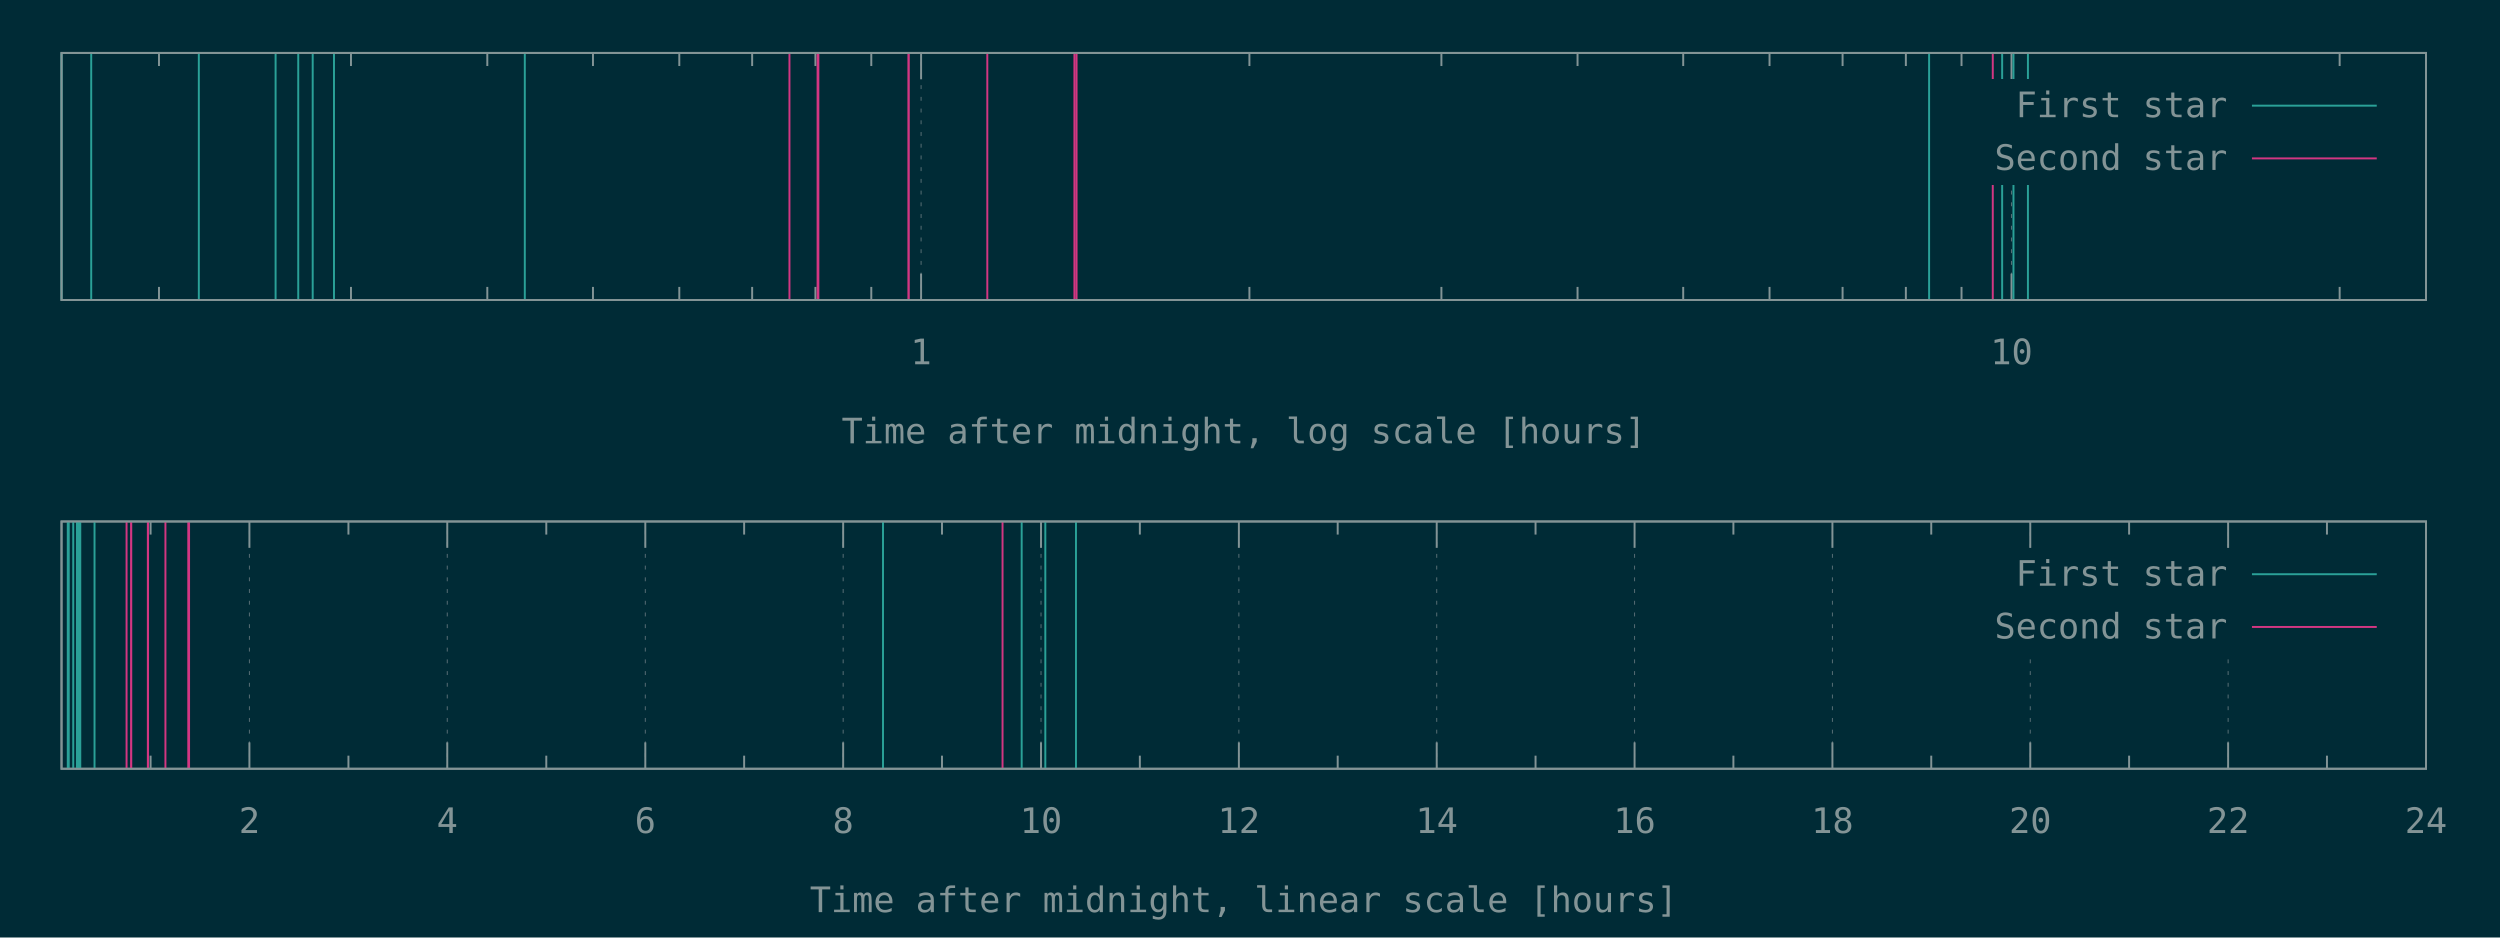
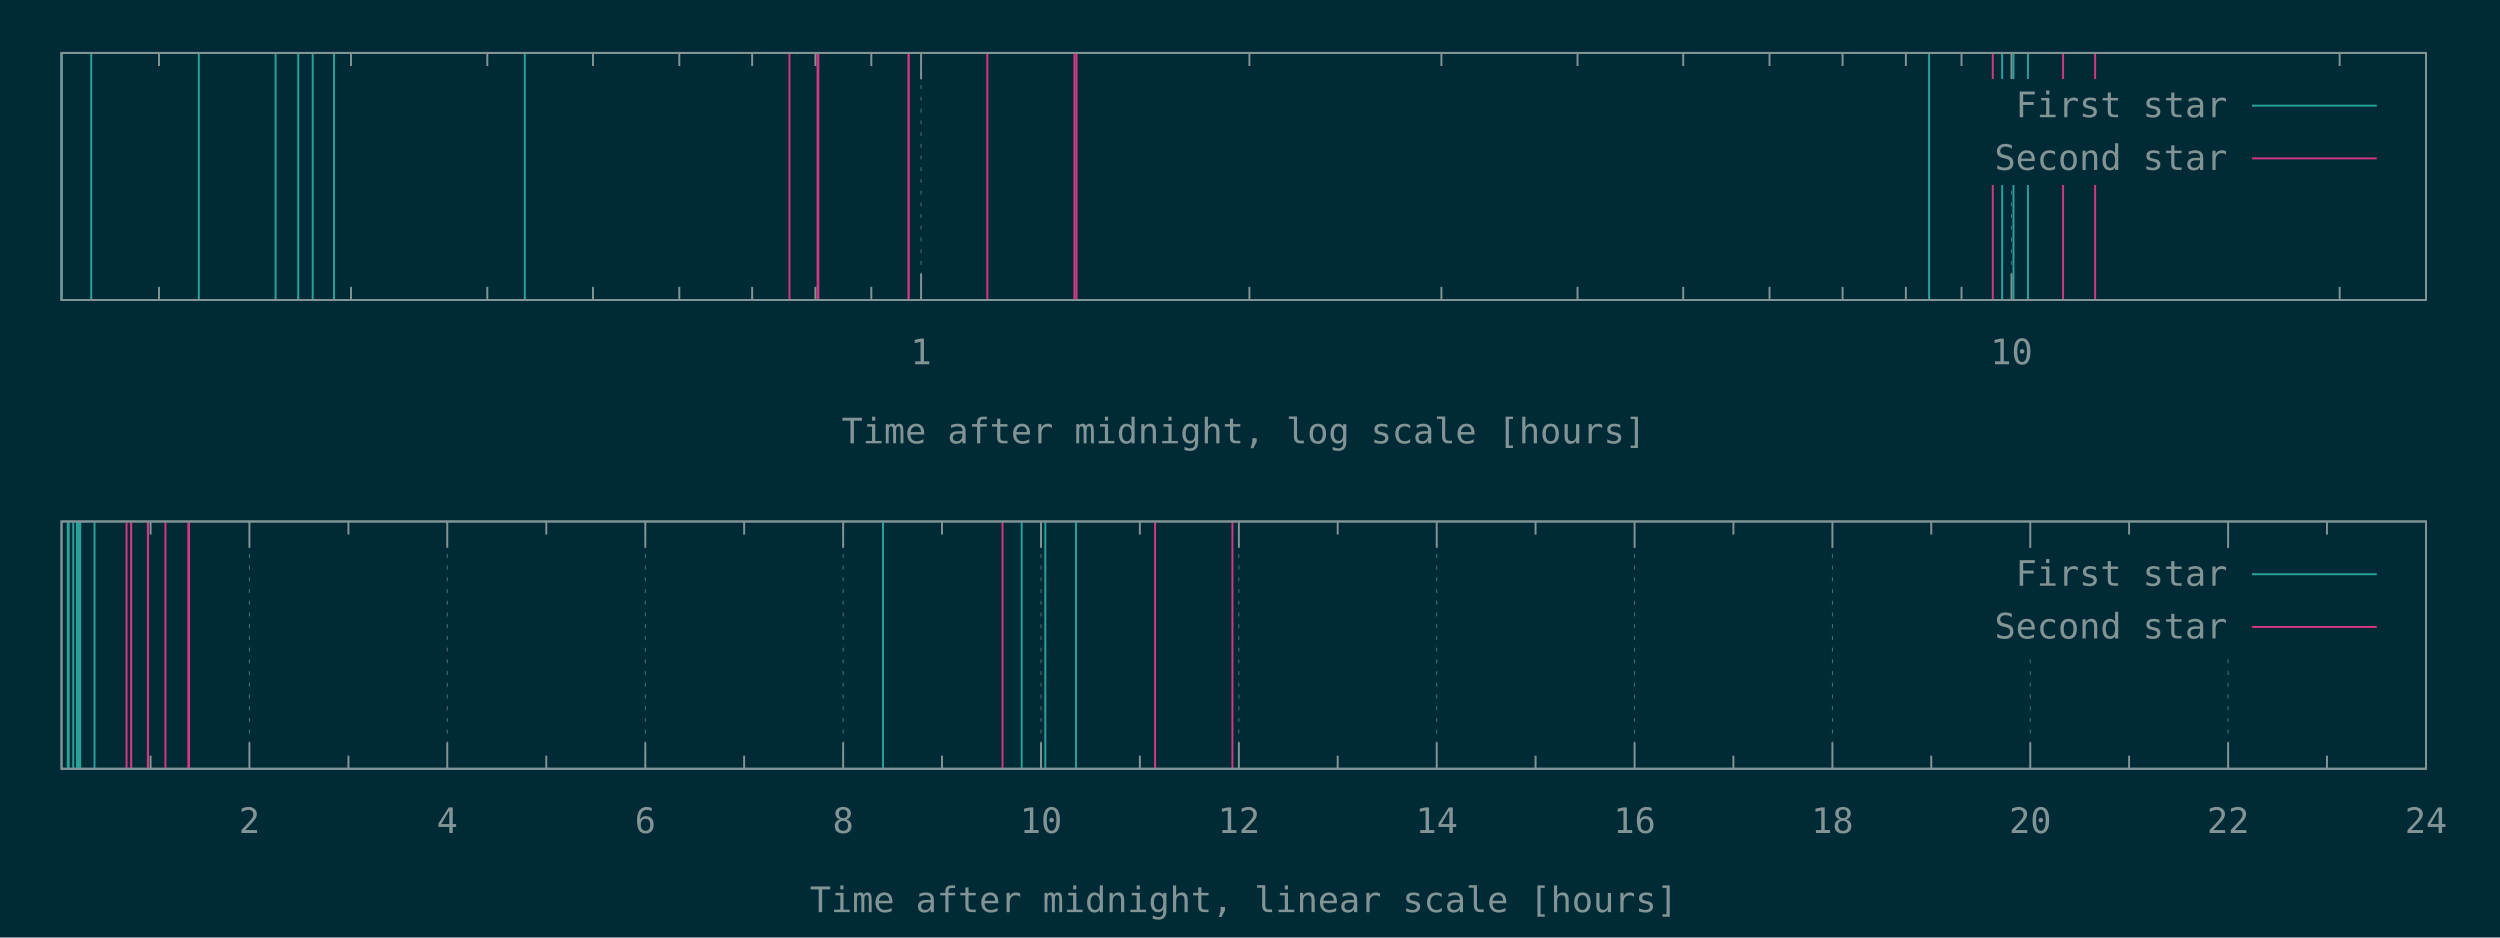
<svg xmlns="http://www.w3.org/2000/svg" xmlns:xlink="http://www.w3.org/1999/xlink" width="1280" height="480" viewBox="0 0 1280 480">
  <g id="gnuplot_canvas">
    <rect x="0" y="0" width="1280" height="480" fill="#002b36" />
    <defs>
      <circle id="gpDot" r="0.5" stroke-width="0.5" stroke="currentColor" />
      <path id="gpPt0" stroke-width="0.148" stroke="currentColor" d="M-1,0 h2 M0,-1 v2" />
      <path id="gpPt1" stroke-width="0.148" stroke="currentColor" d="M-1,-1 L1,1 M1,-1 L-1,1" />
      <path id="gpPt2" stroke-width="0.148" stroke="currentColor" d="M-1,0 L1,0 M0,-1 L0,1 M-1,-1 L1,1 M-1,1 L1,-1" />
      <rect id="gpPt3" stroke-width="0.148" stroke="currentColor" x="-1" y="-1" width="2" height="2" />
      <rect id="gpPt4" stroke-width="0.148" stroke="currentColor" fill="currentColor" x="-1" y="-1" width="2" height="2" />
      <circle id="gpPt5" stroke-width="0.148" stroke="currentColor" cx="0" cy="0" r="1" />
      <use xlink:href="#gpPt5" id="gpPt6" fill="currentColor" stroke="none" />
      <path id="gpPt7" stroke-width="0.148" stroke="currentColor" d="M0,-1.33 L-1.33,0.67 L1.33,0.67 z" />
      <use xlink:href="#gpPt7" id="gpPt8" fill="currentColor" stroke="none" />
      <use xlink:href="#gpPt7" id="gpPt9" stroke="currentColor" transform="rotate(180)" />
      <use xlink:href="#gpPt9" id="gpPt10" fill="currentColor" stroke="none" />
      <use xlink:href="#gpPt3" id="gpPt11" stroke="currentColor" transform="rotate(45)" />
      <use xlink:href="#gpPt11" id="gpPt12" fill="currentColor" stroke="none" />
      <path id="gpPt13" stroke-width="0.148" stroke="currentColor" d="M0,1.330 L1.265,0.411 L0.782,-1.067 L-0.782,-1.076 L-1.265,0.411 z" />
      <use xlink:href="#gpPt13" id="gpPt14" fill="currentColor" stroke="none" />
      <filter id="textbox" filterUnits="objectBoundingBox" x="0" y="0" height="1" width="1">
        <feFlood flood-color="#002B36" flood-opacity="1" result="bgnd" />
        <feComposite in="SourceGraphic" in2="bgnd" operator="atop" />
      </filter>
      <filter id="greybox" filterUnits="objectBoundingBox" x="0" y="0" height="1" width="1">
        <feFlood flood-color="lightgrey" flood-opacity="1" result="grey" />
        <feComposite in="SourceGraphic" in2="grey" operator="atop" />
      </filter>
    </defs>
    <g fill="none" color="#002B36" stroke="currentColor" stroke-width="1.00" stroke-linecap="butt" stroke-linejoin="miter">
</g>
    <g fill="none" color="black" stroke="currentColor" stroke-width="1.00" stroke-linecap="butt" stroke-linejoin="miter">
      <path stroke="rgb(131, 148, 150)" d="M81.4,153.6 L81.4,146.9 M81.4,27.1 L81.4,33.8 M179.7,153.6 L179.7,146.9 M179.7,27.1 L179.7,33.8   M249.5,153.6 L249.5,146.9 M249.5,27.1 L249.5,33.8 M303.6,153.6 L303.6,146.9 M303.6,27.1 L303.6,33.8   M347.8,153.6 L347.8,146.9 M347.8,27.1 L347.8,33.8 M385.1,153.6 L385.1,146.9 M385.1,27.1 L385.1,33.8   M417.5,153.6 L417.5,146.9 M417.5,27.1 L417.5,33.8 M446.1,153.6 L446.1,146.9 M446.1,27.1 L446.1,33.8    " />
    </g>
    <g fill="none" color="black" stroke="rgb(131, 148, 150)" stroke-width="0.50" stroke-linecap="butt" stroke-linejoin="miter">
</g>
    <g fill="none" color="gray" stroke="currentColor" stroke-width="0.50" stroke-linecap="butt" stroke-linejoin="miter">
      <path stroke="rgb( 88, 110, 117)" stroke-dasharray="2,4" class="gridline" d="M471.6,153.6 L471.6,27.1  " />
    </g>
    <g fill="none" color="gray" stroke="rgb( 88, 110, 117)" stroke-width="1.00" stroke-linecap="butt" stroke-linejoin="miter">
</g>
    <g fill="none" color="black" stroke="currentColor" stroke-width="1.00" stroke-linecap="butt" stroke-linejoin="miter">
      <path stroke="rgb(131, 148, 150)" d="M471.6,153.6 L471.6,140.1 M471.6,27.1 L471.6,40.6  " />
      <g transform="translate(471.6,186.5)" stroke="none" fill="rgb(131,148,150)" font-family="Inconsolata" font-size="18.00" text-anchor="middle">
        <text>
          <tspan font-family="Inconsolata"> 1</tspan>
        </text>
      </g>
    </g>
    <g fill="none" color="black" stroke="currentColor" stroke-width="1.00" stroke-linecap="butt" stroke-linejoin="miter">
      <path stroke="rgb(131, 148, 150)" d="M639.7,153.6 L639.7,146.9 M639.7,27.1 L639.7,33.8 M738.0,153.6 L738.0,146.9 M738.0,27.1 L738.0,33.8   M807.7,153.6 L807.7,146.9 M807.7,27.1 L807.7,33.8 M861.8,153.6 L861.8,146.9 M861.8,27.1 L861.8,33.8   M906.0,153.6 L906.0,146.9 M906.0,27.1 L906.0,33.8 M943.4,153.6 L943.4,146.9 M943.4,27.1 L943.4,33.8   M975.8,153.6 L975.8,146.9 M975.8,27.1 L975.8,33.8 M1004.3,153.6 L1004.3,146.9 M1004.3,27.1 L1004.3,33.8    " />
    </g>
    <g fill="none" color="black" stroke="rgb(131, 148, 150)" stroke-width="0.50" stroke-linecap="butt" stroke-linejoin="miter">
</g>
    <g fill="none" color="gray" stroke="currentColor" stroke-width="0.50" stroke-linecap="butt" stroke-linejoin="miter">
      <path stroke="rgb( 88, 110, 117)" stroke-dasharray="2,4" class="gridline" d="M1029.9,153.6 L1029.9,94.6 M1029.9,40.6 L1029.9,27.1  " />
    </g>
    <g fill="none" color="gray" stroke="rgb( 88, 110, 117)" stroke-width="1.00" stroke-linecap="butt" stroke-linejoin="miter">
</g>
    <g fill="none" color="black" stroke="currentColor" stroke-width="1.00" stroke-linecap="butt" stroke-linejoin="miter">
      <path stroke="rgb(131, 148, 150)" d="M1029.9,153.6 L1029.9,140.1 M1029.9,27.1 L1029.9,40.6  " />
      <g transform="translate(1029.9,186.5)" stroke="none" fill="rgb(131,148,150)" font-family="Inconsolata" font-size="18.00" text-anchor="middle">
        <text>
          <tspan font-family="Inconsolata"> 10</tspan>
        </text>
      </g>
    </g>
    <g fill="none" color="black" stroke="currentColor" stroke-width="1.00" stroke-linecap="butt" stroke-linejoin="miter">
      <path stroke="rgb(131, 148, 150)" d="M1197.9,153.6 L1197.9,146.9 M1197.9,27.1 L1197.9,33.8  " />
    </g>
    <g fill="none" color="black" stroke="currentColor" stroke-width="1.00" stroke-linecap="butt" stroke-linejoin="miter">
      <path stroke="rgb(131, 148, 150)" d="M31.5,27.1 L31.5,153.6 L1242.1,153.6 L1242.1,27.1 L31.5,27.1 Z  " />
    </g>
    <g fill="none" color="black" stroke="currentColor" stroke-width="1.00" stroke-linecap="butt" stroke-linejoin="miter">
      <g transform="translate(636.8,227.0)" stroke="none" fill="rgb(131,148,150)" font-family="Inconsolata" font-size="18.00" text-anchor="middle">
        <text>
          <tspan font-family="Inconsolata">Time after midnight, log scale [hours]</tspan>
        </text>
      </g>
    </g>
    <g fill="none" color="black" stroke="currentColor" stroke-width="1.00" stroke-linecap="butt" stroke-linejoin="miter">
</g>
    <g id="gnuplot_plot_1a">
      <g fill="none" color="black" stroke="currentColor" stroke-width="1.00" stroke-linecap="butt" stroke-linejoin="miter">
        <path stroke="rgb( 42, 161, 152)" d="M31.5,153.6 L31.5,27.1 M46.7,153.6 L46.7,27.1 M101.8,153.6 L101.8,27.1 M141.1,153.6 L141.1,27.1   M152.7,153.6 L152.7,27.1 M160.1,153.6 L160.1,27.1 M171.0,153.6 L171.0,27.1 M268.7,153.6 L268.7,27.1   M987.7,153.6 L987.7,27.1 M1025.1,153.6 L1025.1,27.1 M1030.9,153.6 L1030.9,27.1 M1038.3,153.6 L1038.3,27.1    " />
      </g>
    </g>
    <g id="gnuplot_plot_2a">
      <g fill="none" color="black" stroke="currentColor" stroke-width="1.00" stroke-linecap="butt" stroke-linejoin="miter">
-         <path stroke="rgb(211,  54, 130)" d="M404.2,153.6 L404.2,27.1 M418.6,153.6 L418.6,27.1 M419.0,153.6 L419.0,27.1 M465.1,153.6 L465.1,27.1   M465.3,153.6 L465.3,27.1 M505.5,153.6 L505.5,27.1 M550.1,153.6 L550.1,27.1 M551.2,153.6 L551.2,27.1   M1020.3,153.6 L1020.3,27.1  " />
+         <path stroke="rgb(211,  54, 130)" d="M404.2,153.6 L404.2,27.1 M418.6,153.6 L418.6,27.1 M419.0,153.6 L419.0,27.1 M465.1,153.6 L465.1,27.1   M465.3,153.6 L465.3,27.1 M505.5,153.6 L505.5,27.1 M550.1,153.6 L550.1,27.1 M551.2,153.6 L551.2,27.1   M1020.3,153.6 L1020.3,27.1 M1056.3,153.6 L1056.3,27.1 M1072.7,153.6 L1072.7,27.1  " />
      </g>
    </g>
    <g stroke="none" shape-rendering="crispEdges">
      <polygon fill="#002B36" points="1001.8,94.6 1229.5,94.6 1229.5,40.6 1001.8,40.6 " />
    </g>
    <g id="gnuplot_plot_1a">
      <g fill="none" color="black" stroke="currentColor" stroke-width="1.00" stroke-linecap="butt" stroke-linejoin="miter">
        <g transform="translate(1140.4,60.0)" stroke="none" fill="rgb(131,148,150)" font-family="Inconsolata" font-size="18.00" text-anchor="end">
          <text>
            <tspan font-family="Inconsolata">First star</tspan>
          </text>
        </g>
      </g>
      <g fill="none" color="black" stroke="currentColor" stroke-width="1.00" stroke-linecap="butt" stroke-linejoin="miter">
        <path stroke="rgb( 42, 161, 152)" d="M1153.0,54.1 L1216.9,54.1  " />
      </g>
    </g>
    <g id="gnuplot_plot_2a">
      <g fill="none" color="black" stroke="currentColor" stroke-width="1.00" stroke-linecap="butt" stroke-linejoin="miter">
        <g transform="translate(1140.4,87.0)" stroke="none" fill="rgb(131,148,150)" font-family="Inconsolata" font-size="18.00" text-anchor="end">
          <text>
            <tspan font-family="Inconsolata">Second star</tspan>
          </text>
        </g>
      </g>
      <g fill="none" color="black" stroke="currentColor" stroke-width="1.00" stroke-linecap="butt" stroke-linejoin="miter">
        <path stroke="rgb(211,  54, 130)" d="M1153.0,81.1 L1216.9,81.1  " />
      </g>
    </g>
    <g fill="none" color="#002B36" stroke="rgb(211,  54, 130)" stroke-width="2.00" stroke-linecap="butt" stroke-linejoin="miter">
</g>
    <g fill="none" color="black" stroke="currentColor" stroke-width="2.00" stroke-linecap="butt" stroke-linejoin="miter">
</g>
    <g fill="none" color="black" stroke="black" stroke-width="1.00" stroke-linecap="butt" stroke-linejoin="miter">
</g>
    <g fill="none" color="black" stroke="currentColor" stroke-width="1.00" stroke-linecap="butt" stroke-linejoin="miter">
      <path stroke="rgb(131, 148, 150)" d="M31.5,27.1 L31.5,153.6 L1242.1,153.6 L1242.1,27.1 L31.5,27.1 Z  " />
    </g>
    <g fill="none" color="black" stroke="currentColor" stroke-width="1.00" stroke-linecap="butt" stroke-linejoin="miter">
</g>
    <g fill="none" color="black" stroke="currentColor" stroke-width="1.00" stroke-linecap="butt" stroke-linejoin="miter">
      <path stroke="rgb(131, 148, 150)" d="M77.1,393.6 L77.1,386.9 M77.1,267.0 L77.1,273.7  " />
    </g>
    <g fill="none" color="black" stroke="rgb(131, 148, 150)" stroke-width="0.50" stroke-linecap="butt" stroke-linejoin="miter">
</g>
    <g fill="none" color="gray" stroke="currentColor" stroke-width="0.50" stroke-linecap="butt" stroke-linejoin="miter">
      <path stroke="rgb( 88, 110, 117)" stroke-dasharray="2,4" class="gridline" d="M127.7,393.6 L127.7,267.0  " />
    </g>
    <g fill="none" color="gray" stroke="rgb( 88, 110, 117)" stroke-width="1.00" stroke-linecap="butt" stroke-linejoin="miter">
</g>
    <g fill="none" color="black" stroke="currentColor" stroke-width="1.00" stroke-linecap="butt" stroke-linejoin="miter">
      <path stroke="rgb(131, 148, 150)" d="M127.7,393.6 L127.7,380.1 M127.7,267.0 L127.7,280.5  " />
      <g transform="translate(127.7,426.5)" stroke="none" fill="rgb(131,148,150)" font-family="Inconsolata" font-size="18.00" text-anchor="middle">
        <text>
          <tspan font-family="Inconsolata"> 2</tspan>
        </text>
      </g>
    </g>
    <g fill="none" color="black" stroke="currentColor" stroke-width="1.00" stroke-linecap="butt" stroke-linejoin="miter">
      <path stroke="rgb(131, 148, 150)" d="M178.4,393.6 L178.4,386.9 M178.4,267.0 L178.4,273.7  " />
    </g>
    <g fill="none" color="black" stroke="rgb(131, 148, 150)" stroke-width="0.50" stroke-linecap="butt" stroke-linejoin="miter">
</g>
    <g fill="none" color="gray" stroke="currentColor" stroke-width="0.50" stroke-linecap="butt" stroke-linejoin="miter">
      <path stroke="rgb( 88, 110, 117)" stroke-dasharray="2,4" class="gridline" d="M229.0,393.6 L229.0,267.0  " />
    </g>
    <g fill="none" color="gray" stroke="rgb( 88, 110, 117)" stroke-width="1.00" stroke-linecap="butt" stroke-linejoin="miter">
</g>
    <g fill="none" color="black" stroke="currentColor" stroke-width="1.00" stroke-linecap="butt" stroke-linejoin="miter">
      <path stroke="rgb(131, 148, 150)" d="M229.0,393.6 L229.0,380.1 M229.0,267.0 L229.0,280.5  " />
      <g transform="translate(229.0,426.5)" stroke="none" fill="rgb(131,148,150)" font-family="Inconsolata" font-size="18.00" text-anchor="middle">
        <text>
          <tspan font-family="Inconsolata"> 4</tspan>
        </text>
      </g>
    </g>
    <g fill="none" color="black" stroke="currentColor" stroke-width="1.00" stroke-linecap="butt" stroke-linejoin="miter">
      <path stroke="rgb(131, 148, 150)" d="M279.7,393.6 L279.7,386.9 M279.7,267.0 L279.7,273.7  " />
    </g>
    <g fill="none" color="black" stroke="rgb(131, 148, 150)" stroke-width="0.50" stroke-linecap="butt" stroke-linejoin="miter">
</g>
    <g fill="none" color="gray" stroke="currentColor" stroke-width="0.50" stroke-linecap="butt" stroke-linejoin="miter">
      <path stroke="rgb( 88, 110, 117)" stroke-dasharray="2,4" class="gridline" d="M330.4,393.6 L330.4,267.0  " />
    </g>
    <g fill="none" color="gray" stroke="rgb( 88, 110, 117)" stroke-width="1.00" stroke-linecap="butt" stroke-linejoin="miter">
</g>
    <g fill="none" color="black" stroke="currentColor" stroke-width="1.00" stroke-linecap="butt" stroke-linejoin="miter">
      <path stroke="rgb(131, 148, 150)" d="M330.4,393.6 L330.4,380.1 M330.4,267.0 L330.4,280.5  " />
      <g transform="translate(330.4,426.5)" stroke="none" fill="rgb(131,148,150)" font-family="Inconsolata" font-size="18.00" text-anchor="middle">
        <text>
          <tspan font-family="Inconsolata"> 6</tspan>
        </text>
      </g>
    </g>
    <g fill="none" color="black" stroke="currentColor" stroke-width="1.00" stroke-linecap="butt" stroke-linejoin="miter">
      <path stroke="rgb(131, 148, 150)" d="M381.0,393.6 L381.0,386.9 M381.0,267.0 L381.0,273.7  " />
    </g>
    <g fill="none" color="black" stroke="rgb(131, 148, 150)" stroke-width="0.50" stroke-linecap="butt" stroke-linejoin="miter">
</g>
    <g fill="none" color="gray" stroke="currentColor" stroke-width="0.50" stroke-linecap="butt" stroke-linejoin="miter">
      <path stroke="rgb( 88, 110, 117)" stroke-dasharray="2,4" class="gridline" d="M431.7,393.6 L431.7,267.0  " />
    </g>
    <g fill="none" color="gray" stroke="rgb( 88, 110, 117)" stroke-width="1.00" stroke-linecap="butt" stroke-linejoin="miter">
</g>
    <g fill="none" color="black" stroke="currentColor" stroke-width="1.00" stroke-linecap="butt" stroke-linejoin="miter">
      <path stroke="rgb(131, 148, 150)" d="M431.7,393.6 L431.7,380.1 M431.7,267.0 L431.7,280.5  " />
      <g transform="translate(431.7,426.5)" stroke="none" fill="rgb(131,148,150)" font-family="Inconsolata" font-size="18.00" text-anchor="middle">
        <text>
          <tspan font-family="Inconsolata"> 8</tspan>
        </text>
      </g>
    </g>
    <g fill="none" color="black" stroke="currentColor" stroke-width="1.00" stroke-linecap="butt" stroke-linejoin="miter">
      <path stroke="rgb(131, 148, 150)" d="M482.3,393.6 L482.3,386.9 M482.3,267.0 L482.3,273.7  " />
    </g>
    <g fill="none" color="black" stroke="rgb(131, 148, 150)" stroke-width="0.50" stroke-linecap="butt" stroke-linejoin="miter">
</g>
    <g fill="none" color="gray" stroke="currentColor" stroke-width="0.50" stroke-linecap="butt" stroke-linejoin="miter">
      <path stroke="rgb( 88, 110, 117)" stroke-dasharray="2,4" class="gridline" d="M533.0,393.6 L533.0,267.0  " />
    </g>
    <g fill="none" color="gray" stroke="rgb( 88, 110, 117)" stroke-width="1.00" stroke-linecap="butt" stroke-linejoin="miter">
</g>
    <g fill="none" color="black" stroke="currentColor" stroke-width="1.00" stroke-linecap="butt" stroke-linejoin="miter">
      <path stroke="rgb(131, 148, 150)" d="M533.0,393.6 L533.0,380.1 M533.0,267.0 L533.0,280.5  " />
      <g transform="translate(533.0,426.5)" stroke="none" fill="rgb(131,148,150)" font-family="Inconsolata" font-size="18.00" text-anchor="middle">
        <text>
          <tspan font-family="Inconsolata"> 10</tspan>
        </text>
      </g>
    </g>
    <g fill="none" color="black" stroke="currentColor" stroke-width="1.00" stroke-linecap="butt" stroke-linejoin="miter">
      <path stroke="rgb(131, 148, 150)" d="M583.6,393.6 L583.6,386.9 M583.6,267.0 L583.6,273.7  " />
    </g>
    <g fill="none" color="black" stroke="rgb(131, 148, 150)" stroke-width="0.50" stroke-linecap="butt" stroke-linejoin="miter">
</g>
    <g fill="none" color="gray" stroke="currentColor" stroke-width="0.50" stroke-linecap="butt" stroke-linejoin="miter">
      <path stroke="rgb( 88, 110, 117)" stroke-dasharray="2,4" class="gridline" d="M634.3,393.6 L634.3,267.0  " />
    </g>
    <g fill="none" color="gray" stroke="rgb( 88, 110, 117)" stroke-width="1.00" stroke-linecap="butt" stroke-linejoin="miter">
</g>
    <g fill="none" color="black" stroke="currentColor" stroke-width="1.00" stroke-linecap="butt" stroke-linejoin="miter">
      <path stroke="rgb(131, 148, 150)" d="M634.3,393.6 L634.3,380.1 M634.3,267.0 L634.3,280.5  " />
      <g transform="translate(634.3,426.5)" stroke="none" fill="rgb(131,148,150)" font-family="Inconsolata" font-size="18.00" text-anchor="middle">
        <text>
          <tspan font-family="Inconsolata"> 12</tspan>
        </text>
      </g>
    </g>
    <g fill="none" color="black" stroke="currentColor" stroke-width="1.00" stroke-linecap="butt" stroke-linejoin="miter">
      <path stroke="rgb(131, 148, 150)" d="M684.9,393.6 L684.9,386.9 M684.9,267.0 L684.9,273.7  " />
    </g>
    <g fill="none" color="black" stroke="rgb(131, 148, 150)" stroke-width="0.50" stroke-linecap="butt" stroke-linejoin="miter">
</g>
    <g fill="none" color="gray" stroke="currentColor" stroke-width="0.50" stroke-linecap="butt" stroke-linejoin="miter">
      <path stroke="rgb( 88, 110, 117)" stroke-dasharray="2,4" class="gridline" d="M735.6,393.6 L735.6,267.0  " />
    </g>
    <g fill="none" color="gray" stroke="rgb( 88, 110, 117)" stroke-width="1.00" stroke-linecap="butt" stroke-linejoin="miter">
</g>
    <g fill="none" color="black" stroke="currentColor" stroke-width="1.00" stroke-linecap="butt" stroke-linejoin="miter">
      <path stroke="rgb(131, 148, 150)" d="M735.6,393.6 L735.6,380.1 M735.6,267.0 L735.6,280.5  " />
      <g transform="translate(735.6,426.5)" stroke="none" fill="rgb(131,148,150)" font-family="Inconsolata" font-size="18.00" text-anchor="middle">
        <text>
          <tspan font-family="Inconsolata"> 14</tspan>
        </text>
      </g>
    </g>
    <g fill="none" color="black" stroke="currentColor" stroke-width="1.00" stroke-linecap="butt" stroke-linejoin="miter">
      <path stroke="rgb(131, 148, 150)" d="M786.2,393.6 L786.2,386.9 M786.2,267.0 L786.2,273.7  " />
    </g>
    <g fill="none" color="black" stroke="rgb(131, 148, 150)" stroke-width="0.50" stroke-linecap="butt" stroke-linejoin="miter">
</g>
    <g fill="none" color="gray" stroke="currentColor" stroke-width="0.50" stroke-linecap="butt" stroke-linejoin="miter">
      <path stroke="rgb( 88, 110, 117)" stroke-dasharray="2,4" class="gridline" d="M836.9,393.6 L836.9,267.0  " />
    </g>
    <g fill="none" color="gray" stroke="rgb( 88, 110, 117)" stroke-width="1.00" stroke-linecap="butt" stroke-linejoin="miter">
</g>
    <g fill="none" color="black" stroke="currentColor" stroke-width="1.00" stroke-linecap="butt" stroke-linejoin="miter">
      <path stroke="rgb(131, 148, 150)" d="M836.9,393.6 L836.9,380.1 M836.9,267.0 L836.9,280.5  " />
      <g transform="translate(836.9,426.5)" stroke="none" fill="rgb(131,148,150)" font-family="Inconsolata" font-size="18.00" text-anchor="middle">
        <text>
          <tspan font-family="Inconsolata"> 16</tspan>
        </text>
      </g>
    </g>
    <g fill="none" color="black" stroke="currentColor" stroke-width="1.00" stroke-linecap="butt" stroke-linejoin="miter">
      <path stroke="rgb(131, 148, 150)" d="M887.5,393.6 L887.5,386.9 M887.5,267.0 L887.5,273.7  " />
    </g>
    <g fill="none" color="black" stroke="rgb(131, 148, 150)" stroke-width="0.50" stroke-linecap="butt" stroke-linejoin="miter">
</g>
    <g fill="none" color="gray" stroke="currentColor" stroke-width="0.50" stroke-linecap="butt" stroke-linejoin="miter">
      <path stroke="rgb( 88, 110, 117)" stroke-dasharray="2,4" class="gridline" d="M938.2,393.6 L938.2,267.0  " />
    </g>
    <g fill="none" color="gray" stroke="rgb( 88, 110, 117)" stroke-width="1.00" stroke-linecap="butt" stroke-linejoin="miter">
</g>
    <g fill="none" color="black" stroke="currentColor" stroke-width="1.00" stroke-linecap="butt" stroke-linejoin="miter">
      <path stroke="rgb(131, 148, 150)" d="M938.2,393.6 L938.2,380.1 M938.2,267.0 L938.2,280.5  " />
      <g transform="translate(938.2,426.5)" stroke="none" fill="rgb(131,148,150)" font-family="Inconsolata" font-size="18.00" text-anchor="middle">
        <text>
          <tspan font-family="Inconsolata"> 18</tspan>
        </text>
      </g>
    </g>
    <g fill="none" color="black" stroke="currentColor" stroke-width="1.00" stroke-linecap="butt" stroke-linejoin="miter">
      <path stroke="rgb(131, 148, 150)" d="M988.8,393.6 L988.8,386.9 M988.8,267.0 L988.8,273.7  " />
    </g>
    <g fill="none" color="black" stroke="rgb(131, 148, 150)" stroke-width="0.50" stroke-linecap="butt" stroke-linejoin="miter">
</g>
    <g fill="none" color="gray" stroke="currentColor" stroke-width="0.50" stroke-linecap="butt" stroke-linejoin="miter">
      <path stroke="rgb( 88, 110, 117)" stroke-dasharray="2,4" class="gridline" d="M1039.5,393.6 L1039.5,334.5 M1039.5,280.5 L1039.5,267.0  " />
    </g>
    <g fill="none" color="gray" stroke="rgb( 88, 110, 117)" stroke-width="1.00" stroke-linecap="butt" stroke-linejoin="miter">
</g>
    <g fill="none" color="black" stroke="currentColor" stroke-width="1.00" stroke-linecap="butt" stroke-linejoin="miter">
      <path stroke="rgb(131, 148, 150)" d="M1039.5,393.6 L1039.5,380.1 M1039.5,267.0 L1039.5,280.5  " />
      <g transform="translate(1039.5,426.5)" stroke="none" fill="rgb(131,148,150)" font-family="Inconsolata" font-size="18.00" text-anchor="middle">
        <text>
          <tspan font-family="Inconsolata"> 20</tspan>
        </text>
      </g>
    </g>
    <g fill="none" color="black" stroke="currentColor" stroke-width="1.00" stroke-linecap="butt" stroke-linejoin="miter">
      <path stroke="rgb(131, 148, 150)" d="M1090.1,393.6 L1090.1,386.9 M1090.1,267.0 L1090.1,273.7  " />
    </g>
    <g fill="none" color="black" stroke="rgb(131, 148, 150)" stroke-width="0.50" stroke-linecap="butt" stroke-linejoin="miter">
</g>
    <g fill="none" color="gray" stroke="currentColor" stroke-width="0.50" stroke-linecap="butt" stroke-linejoin="miter">
      <path stroke="rgb( 88, 110, 117)" stroke-dasharray="2,4" class="gridline" d="M1140.8,393.6 L1140.8,334.5 M1140.8,280.5 L1140.8,267.0  " />
    </g>
    <g fill="none" color="gray" stroke="rgb( 88, 110, 117)" stroke-width="1.00" stroke-linecap="butt" stroke-linejoin="miter">
</g>
    <g fill="none" color="black" stroke="currentColor" stroke-width="1.00" stroke-linecap="butt" stroke-linejoin="miter">
      <path stroke="rgb(131, 148, 150)" d="M1140.8,393.6 L1140.8,380.1 M1140.8,267.0 L1140.8,280.5  " />
      <g transform="translate(1140.8,426.5)" stroke="none" fill="rgb(131,148,150)" font-family="Inconsolata" font-size="18.00" text-anchor="middle">
        <text>
          <tspan font-family="Inconsolata"> 22</tspan>
        </text>
      </g>
    </g>
    <g fill="none" color="black" stroke="currentColor" stroke-width="1.00" stroke-linecap="butt" stroke-linejoin="miter">
      <path stroke="rgb(131, 148, 150)" d="M1191.4,393.6 L1191.4,386.9 M1191.4,267.0 L1191.4,273.7  " />
    </g>
    <g fill="none" color="black" stroke="rgb(131, 148, 150)" stroke-width="0.50" stroke-linecap="butt" stroke-linejoin="miter">
</g>
    <g fill="none" color="gray" stroke="currentColor" stroke-width="0.50" stroke-linecap="butt" stroke-linejoin="miter">
      <path stroke="rgb( 88, 110, 117)" stroke-dasharray="2,4" class="gridline" d="M1242.1,393.6 L1242.1,267.0  " />
    </g>
    <g fill="none" color="gray" stroke="rgb( 88, 110, 117)" stroke-width="1.00" stroke-linecap="butt" stroke-linejoin="miter">
</g>
    <g fill="none" color="black" stroke="currentColor" stroke-width="1.00" stroke-linecap="butt" stroke-linejoin="miter">
      <path stroke="rgb(131, 148, 150)" d="M1242.1,393.6 L1242.1,380.1 M1242.1,267.0 L1242.1,280.5  " />
      <g transform="translate(1242.1,426.5)" stroke="none" fill="rgb(131,148,150)" font-family="Inconsolata" font-size="18.00" text-anchor="middle">
        <text>
          <tspan font-family="Inconsolata"> 24</tspan>
        </text>
      </g>
    </g>
    <g fill="none" color="black" stroke="currentColor" stroke-width="1.00" stroke-linecap="butt" stroke-linejoin="miter">
</g>
    <g fill="none" color="black" stroke="currentColor" stroke-width="1.00" stroke-linecap="butt" stroke-linejoin="miter">
      <path stroke="rgb(131, 148, 150)" d="M31.5,267.0 L31.5,393.6 L1242.1,393.6 L1242.1,267.0 L31.5,267.0 Z  " />
    </g>
    <g fill="none" color="black" stroke="currentColor" stroke-width="1.00" stroke-linecap="butt" stroke-linejoin="miter">
      <g transform="translate(636.8,467.0)" stroke="none" fill="rgb(131,148,150)" font-family="Inconsolata" font-size="18.00" text-anchor="middle">
        <text>
          <tspan font-family="Inconsolata">Time after midnight, linear scale [hours]</tspan>
        </text>
      </g>
    </g>
    <g fill="none" color="black" stroke="currentColor" stroke-width="1.00" stroke-linecap="butt" stroke-linejoin="miter">
</g>
    <g id="gnuplot_plot_1b">
      <g fill="none" color="black" stroke="currentColor" stroke-width="1.00" stroke-linecap="butt" stroke-linejoin="miter">
        <path stroke="rgb( 42, 161, 152)" d="M34.7,393.6 L34.7,267.0 M35.2,393.6 L35.2,267.0 M37.5,393.6 L37.5,267.0 M39.4,393.6 L39.4,267.0   M40.0,393.6 L40.0,267.0 M40.4,393.6 L40.4,267.0 M41.1,393.6 L41.1,267.0 M48.4,393.6 L48.4,267.0   M452.1,393.6 L452.1,267.0 M523.1,393.6 L523.1,267.0 M535.2,393.6 L535.2,267.0 M550.9,393.6 L550.9,267.0    " />
      </g>
    </g>
    <g id="gnuplot_plot_2b">
      <g fill="none" color="black" stroke="currentColor" stroke-width="1.00" stroke-linecap="butt" stroke-linejoin="miter">
-         <path stroke="rgb(211,  54, 130)" d="M64.8,393.6 L64.8,267.0 M67.1,393.6 L67.1,267.0 M67.2,393.6 L67.2,267.0 M75.7,393.6 L75.7,267.0   M75.8,393.6 L75.8,267.0 M84.7,393.6 L84.7,267.0 M96.4,393.6 L96.4,267.0 M96.8,393.6 L96.8,267.0   M513.3,393.6 L513.3,267.0  " />
+         <path stroke="rgb(211,  54, 130)" d="M64.8,393.6 L64.8,267.0 M67.1,393.6 L67.1,267.0 M67.2,393.6 L67.2,267.0 M75.7,393.6 L75.7,267.0   M75.8,393.6 L75.8,267.0 M84.7,393.6 L84.7,267.0 M96.4,393.6 L96.4,267.0 M96.8,393.6 L96.8,267.0   M513.3,393.6 L513.3,267.0 M591.4,393.6 L591.4,267.0 M631.0,393.6 L631.0,267.0  " />
      </g>
    </g>
    <g stroke="none" shape-rendering="crispEdges">
      <polygon fill="#002B36" points="1001.8,334.5 1229.5,334.5 1229.5,280.5 1001.8,280.5 " />
    </g>
    <g id="gnuplot_plot_1b">
      <g fill="none" color="black" stroke="currentColor" stroke-width="1.00" stroke-linecap="butt" stroke-linejoin="miter">
        <g transform="translate(1140.4,299.9)" stroke="none" fill="rgb(131,148,150)" font-family="Inconsolata" font-size="18.00" text-anchor="end">
          <text>
            <tspan font-family="Inconsolata">First star</tspan>
          </text>
        </g>
      </g>
      <g fill="none" color="black" stroke="currentColor" stroke-width="1.00" stroke-linecap="butt" stroke-linejoin="miter">
        <path stroke="rgb( 42, 161, 152)" d="M1153.0,294.0 L1216.9,294.0  " />
      </g>
    </g>
    <g id="gnuplot_plot_2b">
      <g fill="none" color="black" stroke="currentColor" stroke-width="1.00" stroke-linecap="butt" stroke-linejoin="miter">
        <g transform="translate(1140.4,326.9)" stroke="none" fill="rgb(131,148,150)" font-family="Inconsolata" font-size="18.00" text-anchor="end">
          <text>
            <tspan font-family="Inconsolata">Second star</tspan>
          </text>
        </g>
      </g>
      <g fill="none" color="black" stroke="currentColor" stroke-width="1.00" stroke-linecap="butt" stroke-linejoin="miter">
        <path stroke="rgb(211,  54, 130)" d="M1153.0,321.0 L1216.9,321.0  " />
      </g>
    </g>
    <g fill="none" color="#002B36" stroke="rgb(211,  54, 130)" stroke-width="2.00" stroke-linecap="butt" stroke-linejoin="miter">
</g>
    <g fill="none" color="black" stroke="currentColor" stroke-width="2.00" stroke-linecap="butt" stroke-linejoin="miter">
</g>
    <g fill="none" color="black" stroke="black" stroke-width="1.00" stroke-linecap="butt" stroke-linejoin="miter">
</g>
    <g fill="none" color="black" stroke="currentColor" stroke-width="1.00" stroke-linecap="butt" stroke-linejoin="miter">
      <path stroke="rgb(131, 148, 150)" d="M31.5,267.0 L31.5,393.6 L1242.1,393.6 L1242.1,267.0 L31.5,267.0 Z  " />
    </g>
    <g fill="none" color="black" stroke="currentColor" stroke-width="1.00" stroke-linecap="butt" stroke-linejoin="miter">
</g>
  </g>
</svg>
